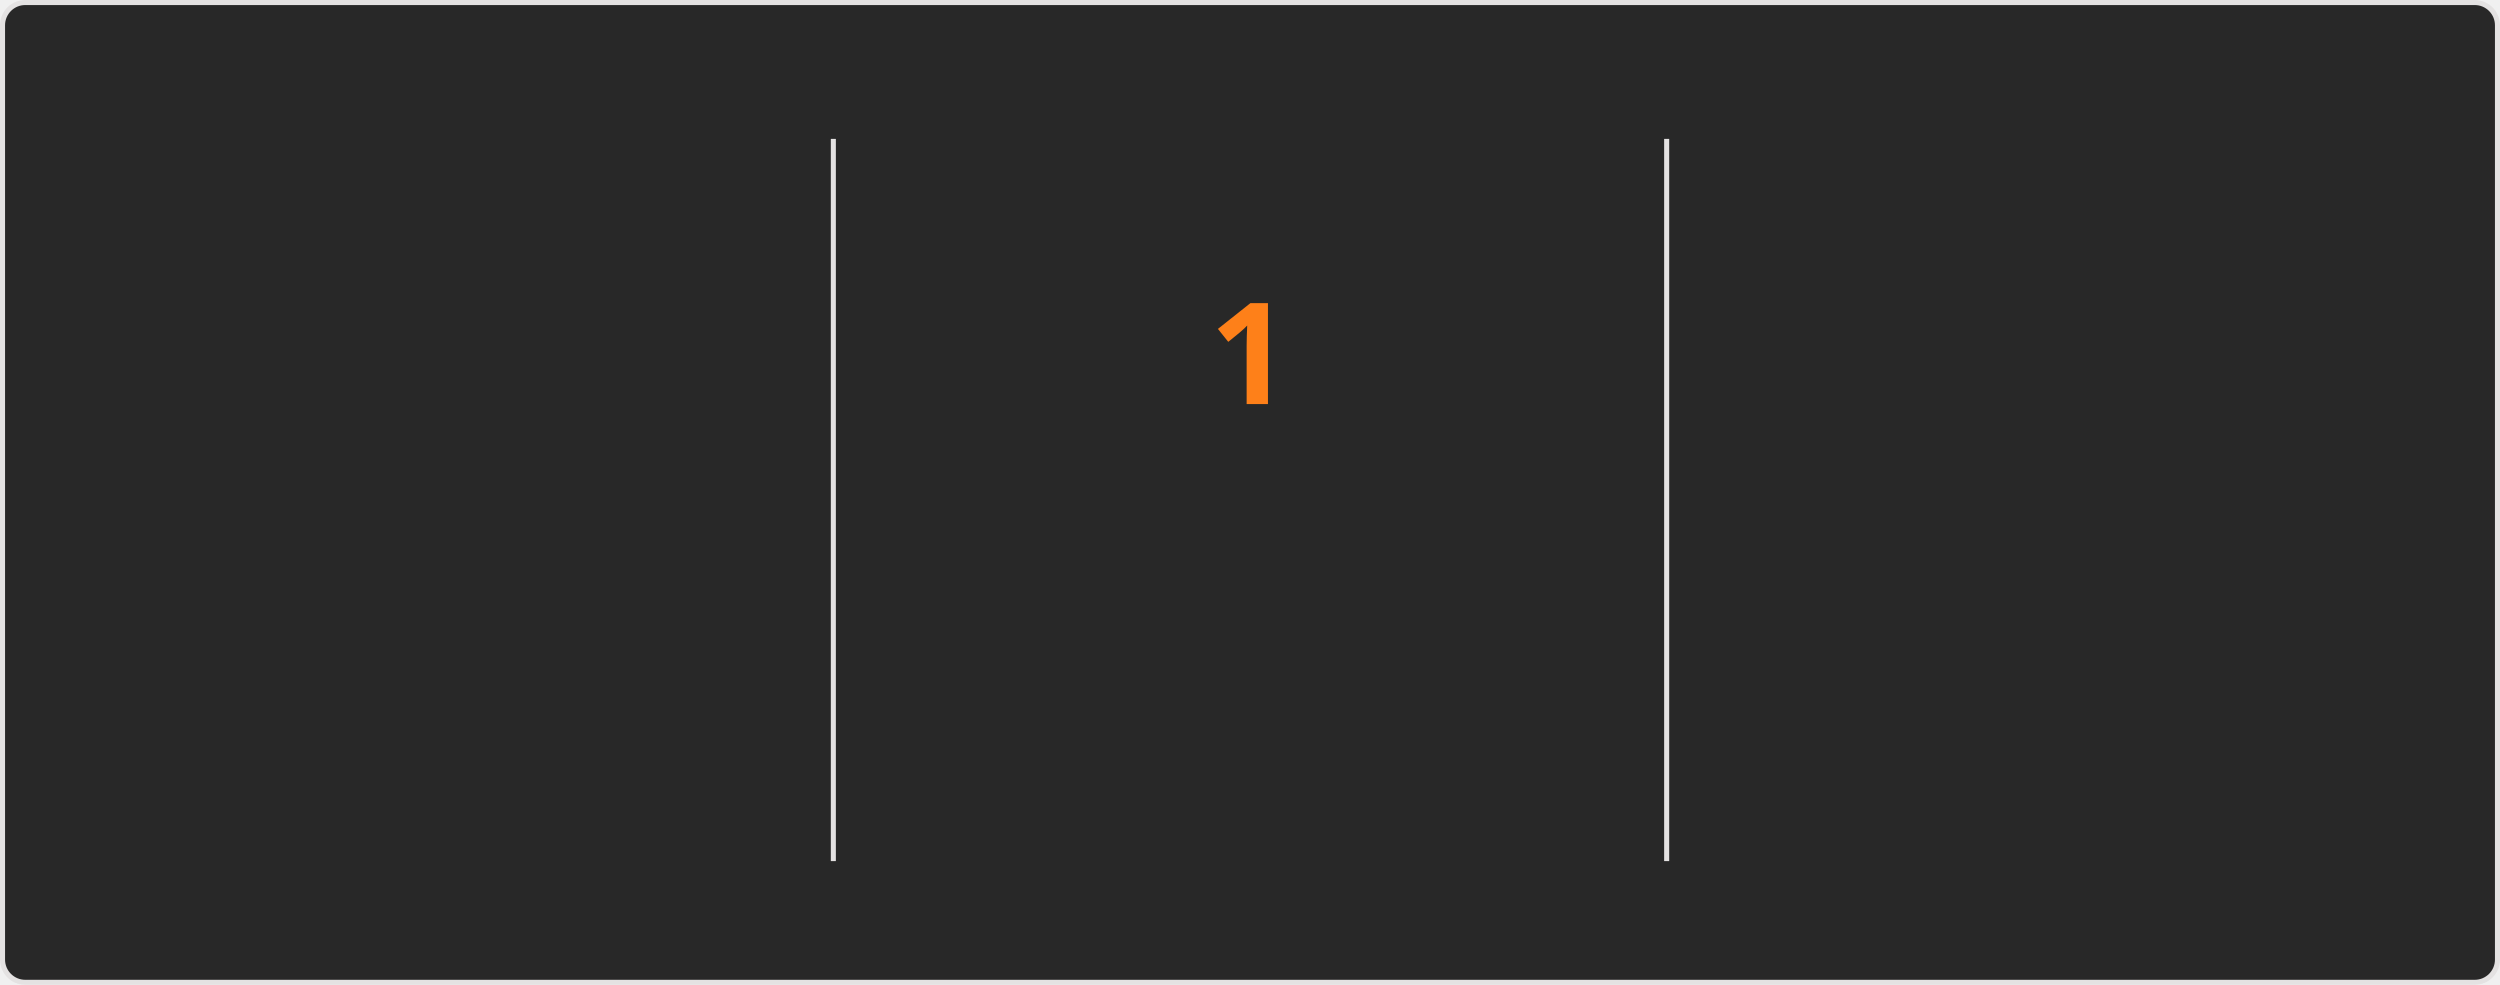
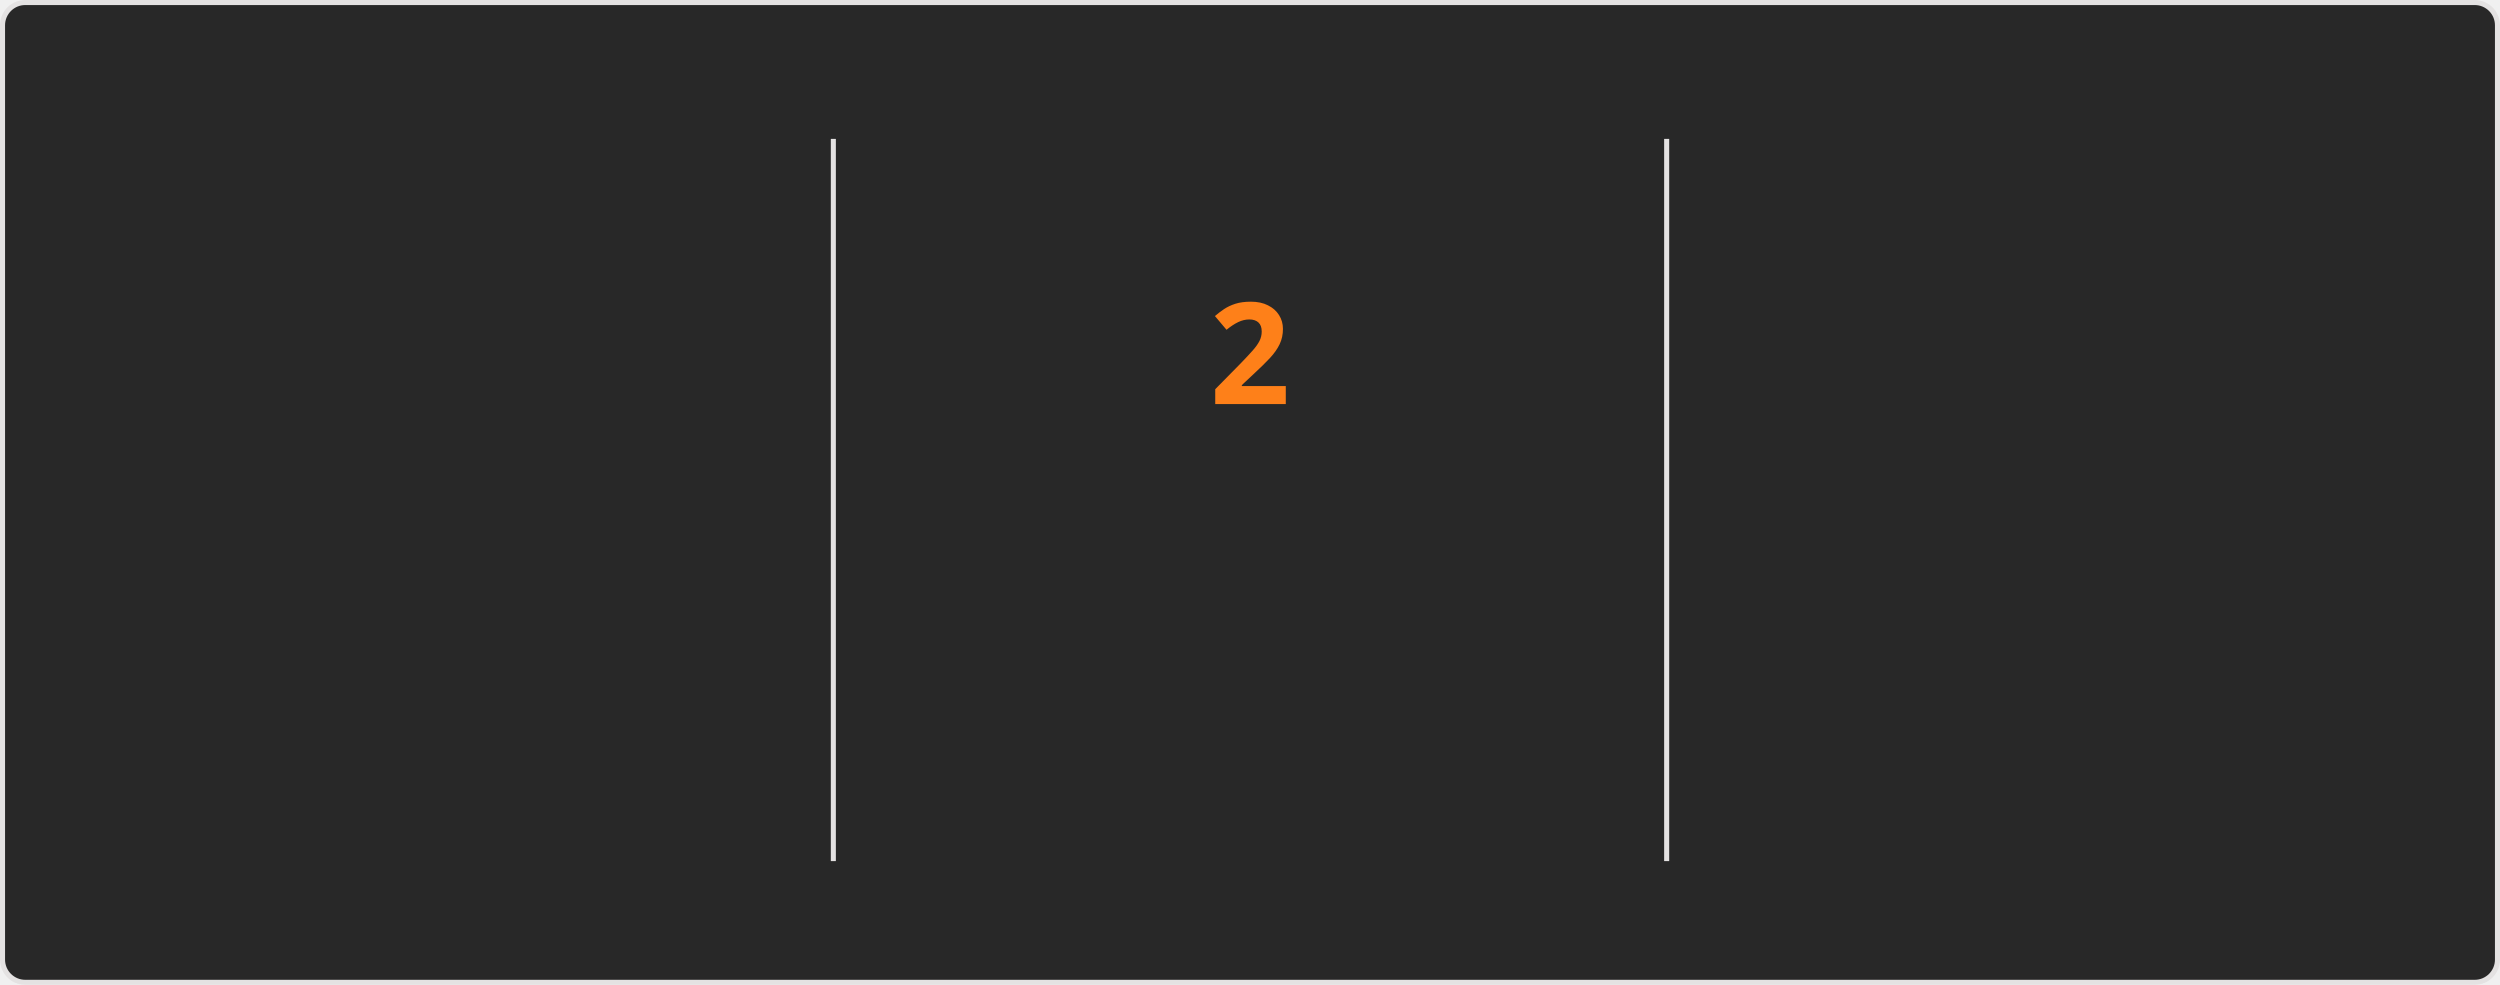
<svg xmlns="http://www.w3.org/2000/svg" style="isolation: isolate" viewBox="0 0 495 195" width="495px" height="195px" direction="ltr">
  <style>
    @keyframes currstreak {
      0% { font-size: 3px; opacity: 0.2; }
      80% { font-size: 34px; opacity: 1; }
      100% { font-size: 28px; opacity: 1; }
    }
    @keyframes fadein {
      0% { opacity: 0; }
      100% { opacity: 1; }
    }
    .big-number {
      font-family: "Segoe UI", Ubuntu, sans-serif;
      font-weight: 700;
      font-size: 28px;
      fill: #fabd2f;
    }
    .label {
      font-family: "Segoe UI", Ubuntu, sans-serif;
      font-weight: 400;
      font-size: 14px;
      fill: #fabd2f;
    }
    .range-text {
      font-family: "Segoe UI", Ubuntu, sans-serif;
      font-weight: 400;
      font-size: 12px;
      fill: #8ec07c;
    }
    .current-streak-num {
      font-family: "Segoe UI", Ubuntu, sans-serif;
      font-weight: 700;
      font-size: 28px;
      fill: #fe8019;
    }</style>
  <defs>
    <clipPath id="outer_rectangle">
      <rect width="495" height="195" rx="4.5" />
    </clipPath>
    <mask id="mask_out_ring_behind_fire">
      <rect width="495" height="195" fill="white" />
      <ellipse id="mask-ellipse" cx="247.5" cy="32" rx="13" ry="18" fill="black" />
    </mask>
  </defs>
  <g clip-path="url(#outer_rectangle)">
    <g style="isolation: isolate">
      <rect fill="#282828" rx="4.5" x="0.5" y="0.5" width="494" height="194" stroke="#e4e2e2" />
    </g>
    <g style="isolation: isolate">
      <line x1="165" y1="28" x2="165" y2="170" vector-effect="non-scaling-stroke" stroke-width="1" stroke="#e4e2e2" stroke-linejoin="miter" stroke-linecap="square" stroke-miterlimit="3" />
      <line x1="330" y1="28" x2="330" y2="170" vector-effect="non-scaling-stroke" stroke-width="1" stroke="#e4e2e2" stroke-linejoin="miter" stroke-linecap="square" stroke-miterlimit="3" />
    </g>
    <g style="isolation: isolate">
      <g transform="translate(82.5, 48)">
        <text x="0" y="32" stroke-width="0" text-anchor="middle" class="big-number" style="opacity: 0; animation: fadein 0.5s linear forwards 0.6s">
            3.6K
          </text>
      </g>
      <g transform="translate(82.5, 84)">
        <text x="0" y="32" stroke-width="0" text-anchor="middle" class="label" style="opacity: 0; animation: fadein 0.5s linear forwards 0.7s">
            Total Contributions
          </text>
      </g>
      <g transform="translate(82.5, 114)">
        <text x="0" y="32" stroke-width="0" text-anchor="middle" class="range-text" style="opacity: 0; animation: fadein 0.5s linear forwards 0.8s">
            Sep 14 - Present
          </text>
      </g>
    </g>
    <g style="isolation: isolate">
      <g mask="url(#mask_out_ring_behind_fire)">
        <circle cx="247.5" cy="71" r="40" fill="none" stroke="#fabd2f" stroke-width="5" style="opacity: 0; animation: fadein 0.5s linear forwards 0.4s" />
      </g>
      <g transform="translate(247.5, 19.5)" stroke-opacity="0" style="opacity: 0; animation: fadein 0.5s linear forwards 0.6s">
        <path d="M -12 -0.5 L 15 -0.5 L 15 23.5 L -12 23.5 L -12 -0.5 Z" fill="none" />
        <path d="M 1.5 0.67 C 1.5 0.67 2.24 3.32 2.24 5.47 C 2.24 7.53 0.89 9.2 -1.17 9.2 C -3.23 9.2 -4.79 7.53 -4.79 5.47 L -4.76 5.11 C -6.78 7.51 -8 10.62 -8 13.99 C -8 18.41 -4.42 22 0 22 C 4.42 22 8 18.41 8 13.99 C 8 8.6 5.41 3.79 1.5 0.67 Z M -0.29 19 C -2.07 19 -3.51 17.6 -3.51 15.86 C -3.51 14.24 -2.46 13.1 -0.7 12.74 C 1.07 12.38 2.9 11.53 3.92 10.16 C 4.31 11.45 4.51 12.81 4.51 14.2 C 4.51 16.85 2.36 19 -0.29 19 Z" fill="#fabd2f" stroke-opacity="0" />
      </g>
      <g transform="translate(247.5, 48)">
        <text x="0" y="32" stroke-width="0" text-anchor="middle" class="current-streak-num" style="animation: currstreak 0.6s linear forwards">
-             1
+             2
          </text>
      </g>
      <g transform="translate(247.5, 108)">
        <text x="0" y="32" stroke-width="0" text-anchor="middle" class="label" style="opacity: 0; animation: fadein 0.5s linear forwards 0.9s">
            Current Streak
          </text>
      </g>
      <g transform="translate(247.5, 145)">
        <text x="0" y="21" stroke-width="0" text-anchor="middle" class="range-text" style="opacity: 0; animation: fadein 0.5s linear forwards 0.9s">
-             Sep 16
+             Sep 16 - Sep 17
          </text>
      </g>
    </g>
    <g style="isolation: isolate">
      <g transform="translate(412.5, 48)">
        <text x="0" y="32" stroke-width="0" text-anchor="middle" class="big-number" style="opacity: 0; animation: fadein 0.5s linear forwards 1.2s">
            35
          </text>
      </g>
      <g transform="translate(412.5, 84)">
        <text x="0" y="32" stroke-width="0" text-anchor="middle" class="label" style="opacity: 0; animation: fadein 0.5s linear forwards 1.3s">
            Longest Streak
          </text>
      </g>
      <g transform="translate(412.5, 114)">
        <text x="0" y="32" stroke-width="0" text-anchor="middle" class="range-text" style="opacity: 0; animation: fadein 0.5s linear forwards 1.4s">
            Jul 19 - Aug 22
          </text>
      </g>
    </g>
  </g>
</svg>
